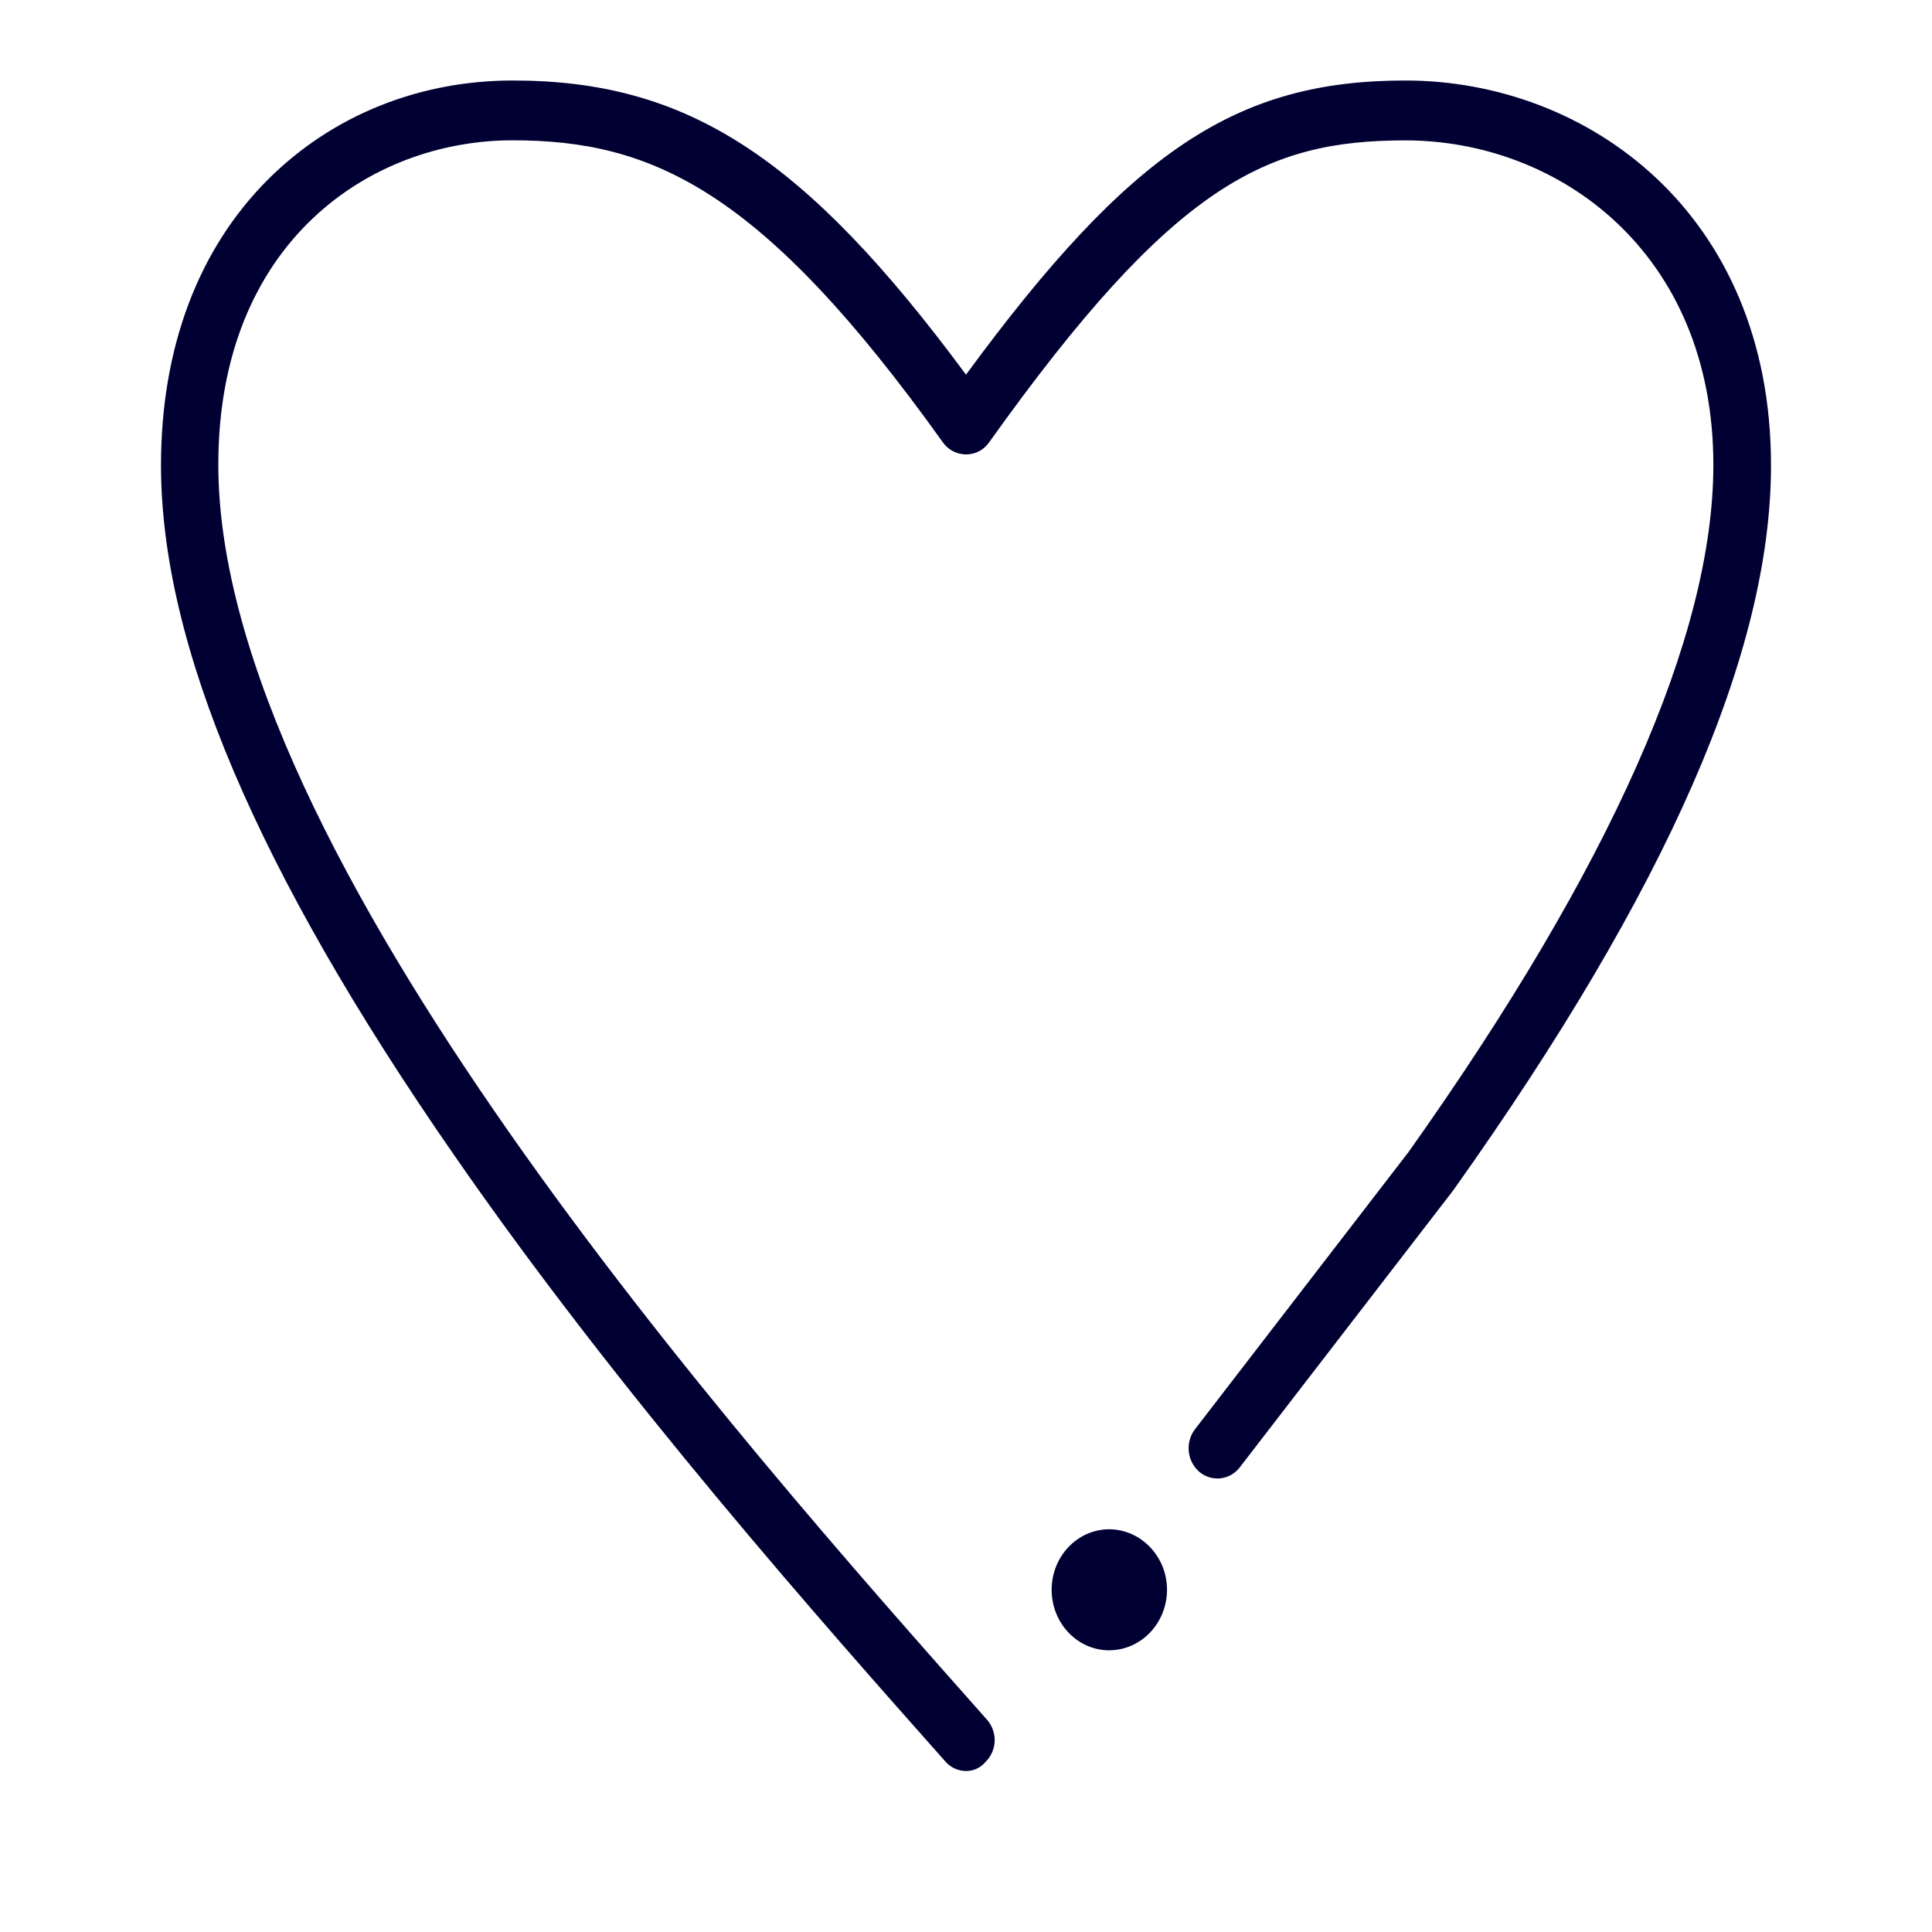
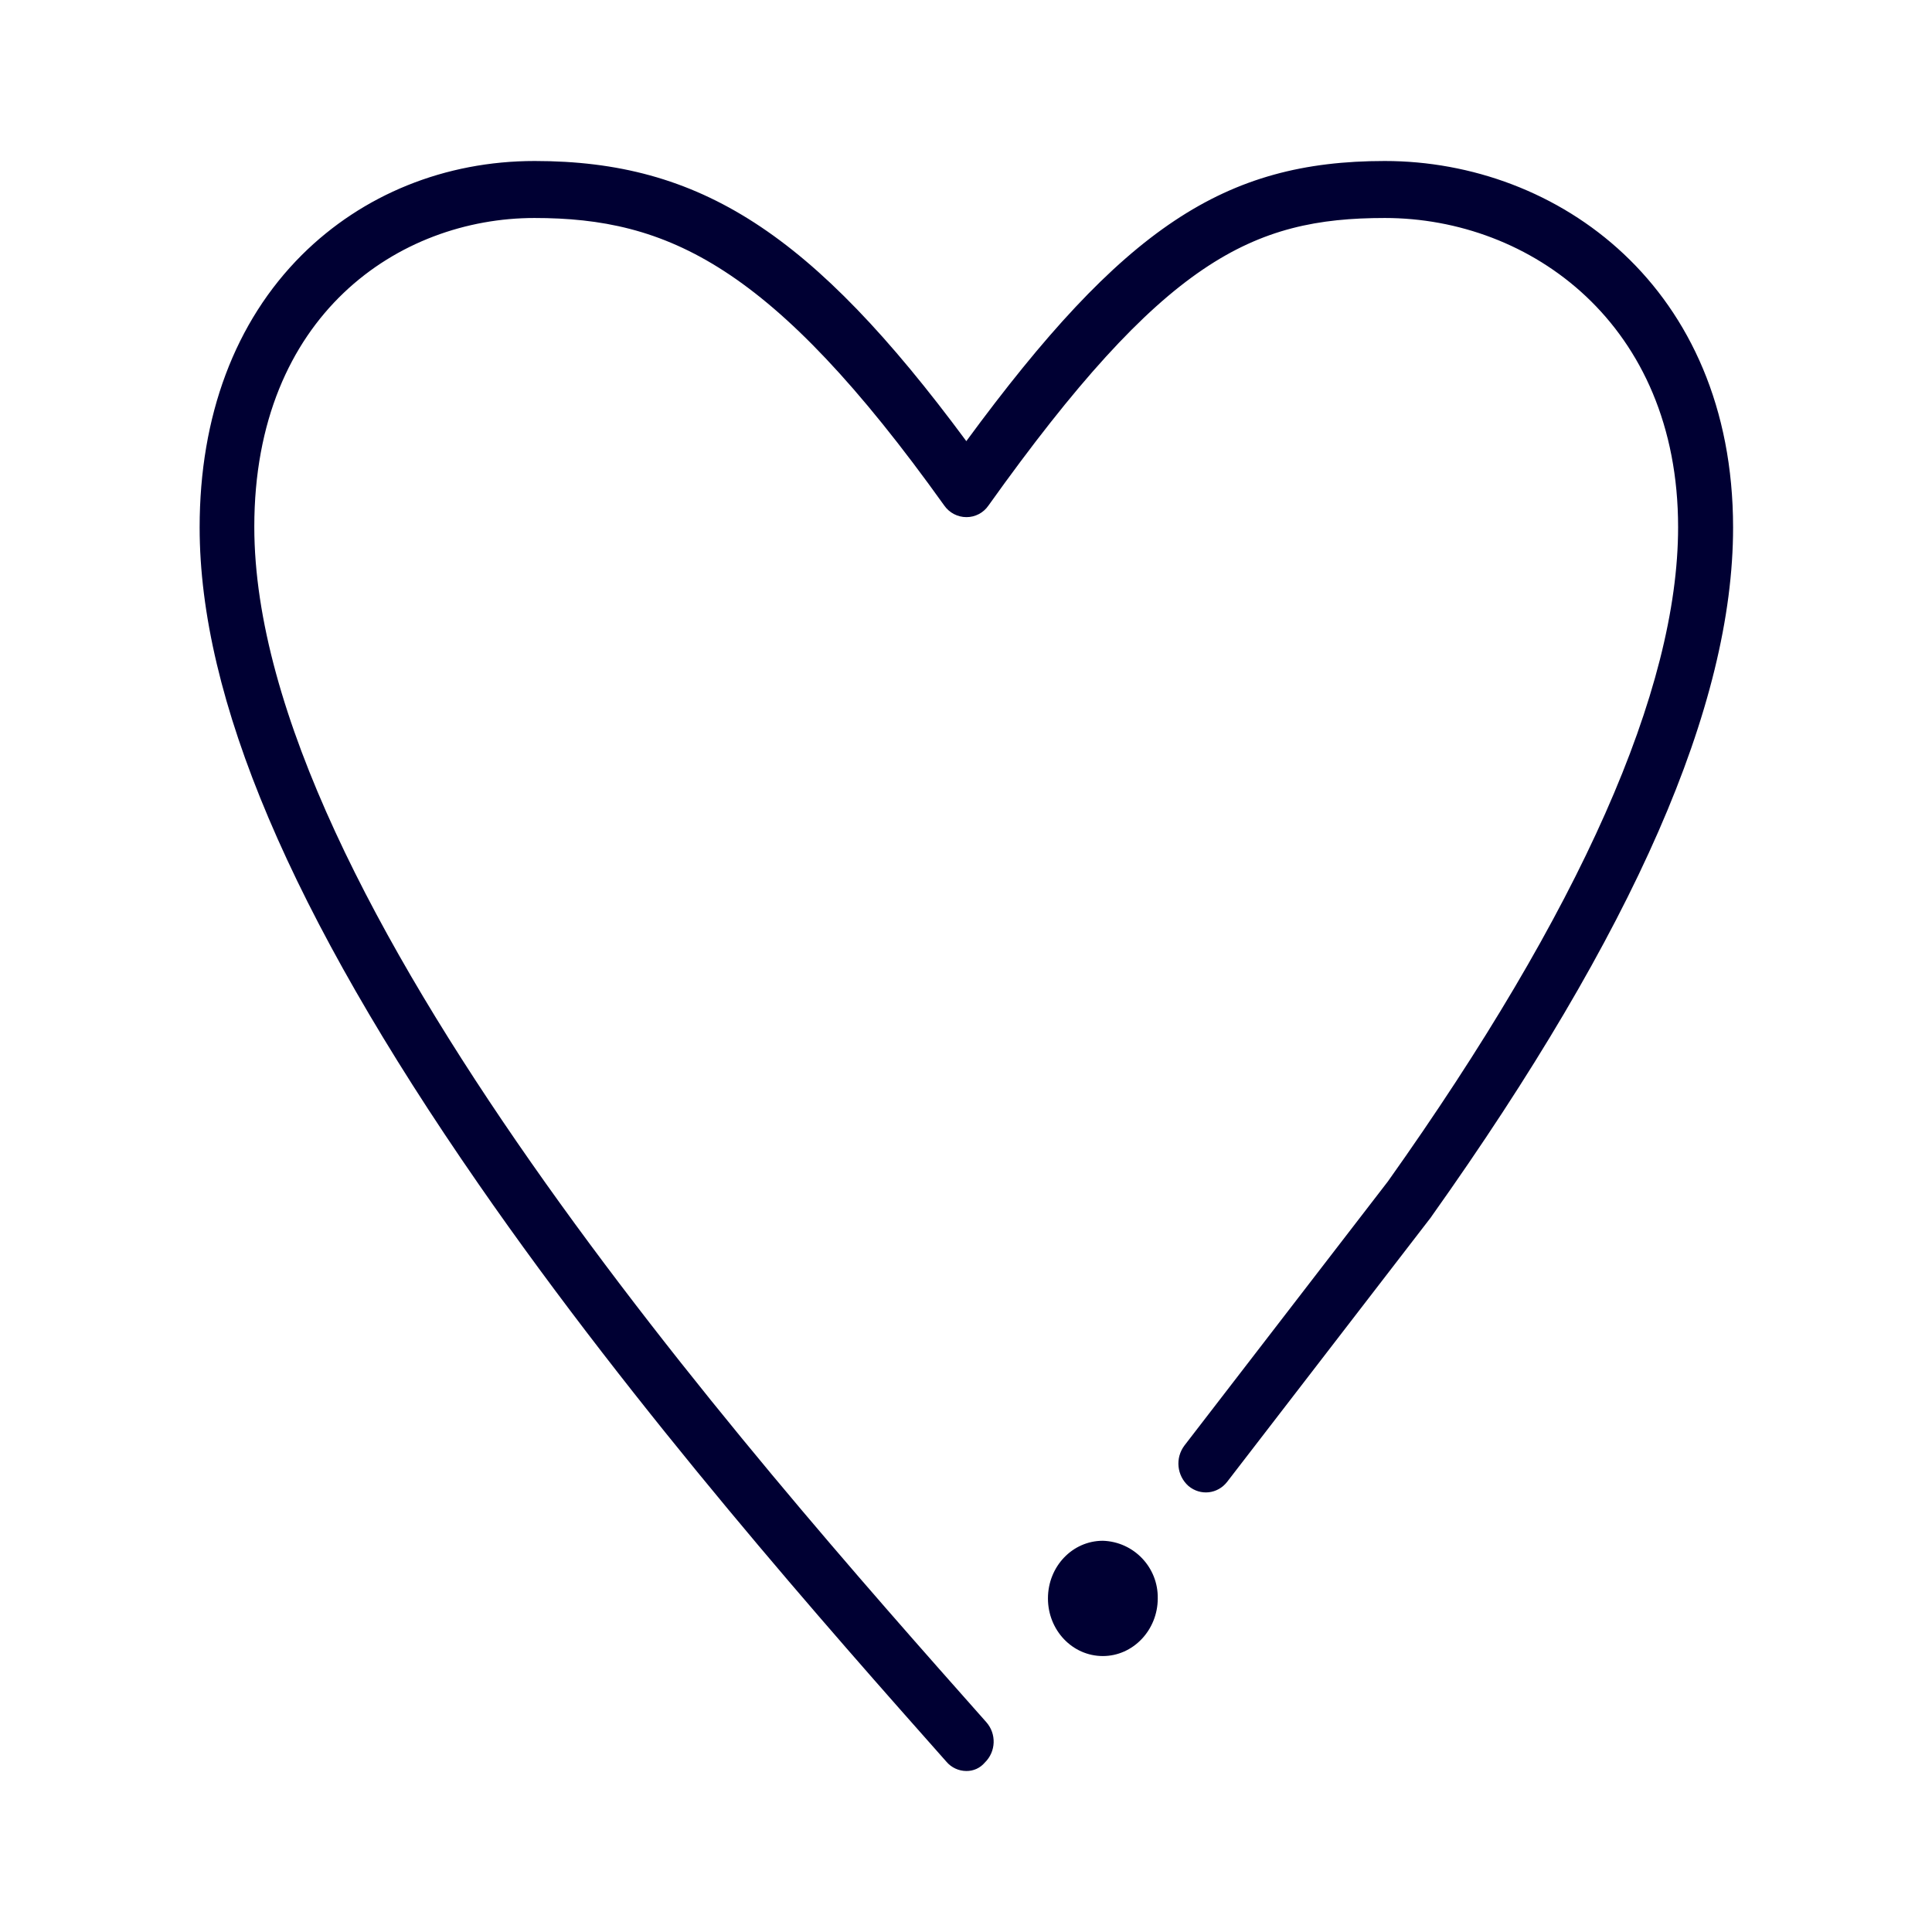
<svg xmlns="http://www.w3.org/2000/svg" width="24" height="24" fill="none">
-   <path d="M11.74 21.878c.068.08.164.122.26.122a.31.31 0 0 0 .24-.11.382.382 0 0 0 .02-.528c-3.101-3.495-9.548-10.77-9.548-15.59 0-2.769 1.893-4.029 3.654-4.029 1.728 0 3.093.601 5.346 3.751a.353.353 0 0 0 .288.151c.116 0 .22-.054.288-.151 2.289-3.209 3.445-3.75 5.17-3.75 1.9 0 3.826 1.385 3.826 4.031 0 2.121-1.273 4.994-3.786 8.535l-2.653 3.444a.391.391 0 0 0 .052.529c.156.13.38.105.504-.055l2.657-3.448.004-.006.004-.006C20.716 11.038 22 8.098 22 5.78 22 2.642 19.715 1 17.458 1c-2.093 0-3.41.865-5.458 3.654C9.987 1.932 8.527 1 6.37 1 5.2 1 4.125 1.437 3.333 2.226 2.46 3.096 2 4.326 2 5.78c0 2.23 1.188 5.031 3.637 8.563 2.057 2.974 4.59 5.83 6.103 7.535Z" fill="#003" />
-   <path d="M13.78 20.5c.397 0 .717-.34.717-.751 0-.412-.32-.748-.716-.752-.396 0-.717.336-.717.752s.32.752.717.752Z" fill="#003" />
+   <path d="M11.756 21.884a.326.326 0 0 0 .248.116.294.294 0 0 0 .229-.104.364.364 0 0 0 .018-.504C9.299 18.064 3.159 11.136 3.159 6.544c0-2.636 1.803-3.836 3.48-3.836 1.646 0 2.946.572 5.091 3.572a.336.336 0 0 0 .275.144.33.33 0 0 0 .274-.144c2.18-3.056 3.281-3.572 4.924-3.572 1.81 0 3.643 1.32 3.643 3.84 0 2.02-1.211 4.756-3.605 8.128l-2.527 3.28a.373.373 0 0 0 .05.504c.149.124.362.1.48-.052l2.53-3.284a.02.02 0 0 0 .005-.006l.003-.006c2.523-3.552 3.747-6.352 3.747-8.56C21.528 3.564 19.352 2 17.202 2c-1.993 0-3.247.824-5.198 3.48C10.087 2.888 8.696 2 6.642 2c-1.113 0-2.138.416-2.893 1.168-.83.828-1.269 2-1.269 3.384 0 2.124 1.132 4.792 3.464 8.156 1.96 2.832 4.372 5.552 5.812 7.176Z" fill="#003" />
+   <path d="M13.7 20.572c.377 0 .682-.324.682-.716a.704.704 0 0 0-.682-.716c-.378 0-.682.32-.682.716 0 .396.304.716.682.716Z" fill="#003" />
</svg>
